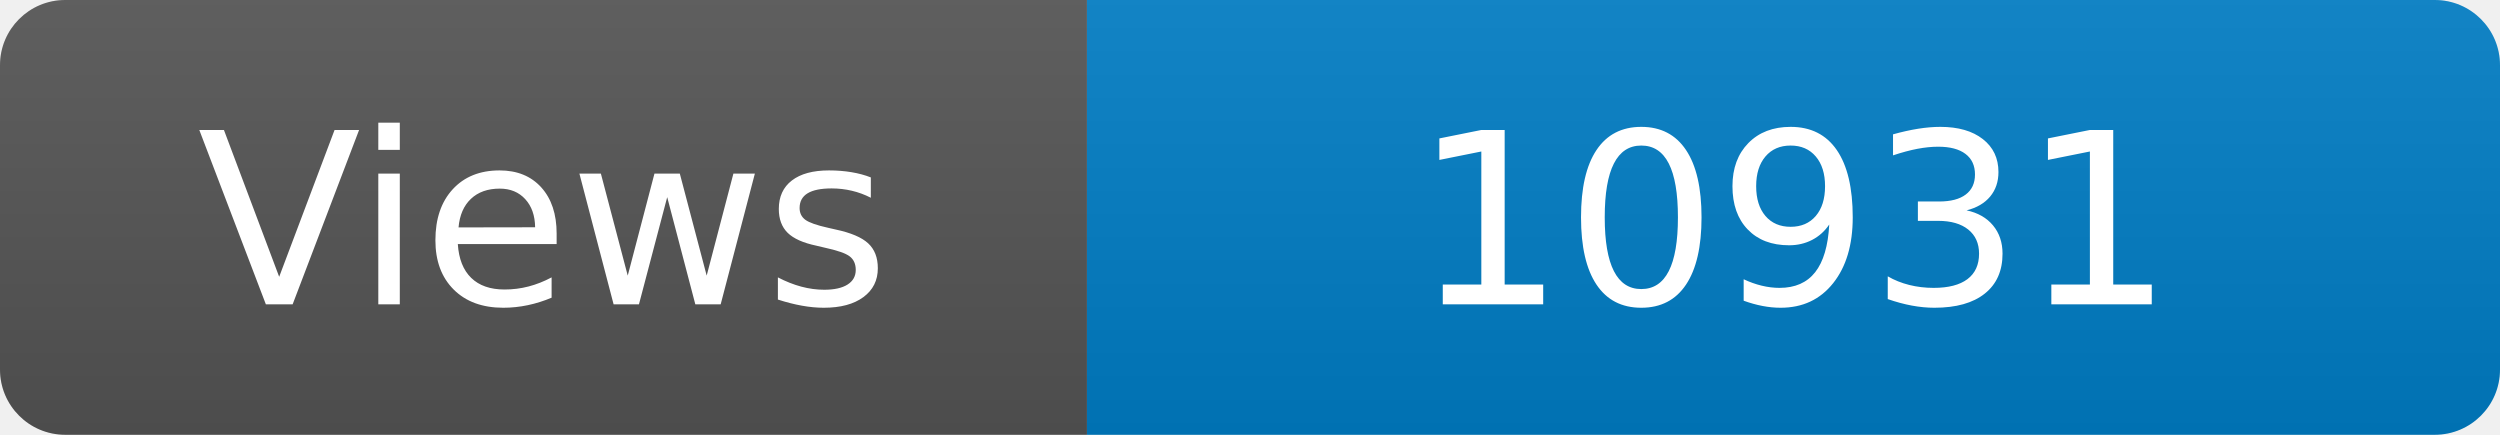
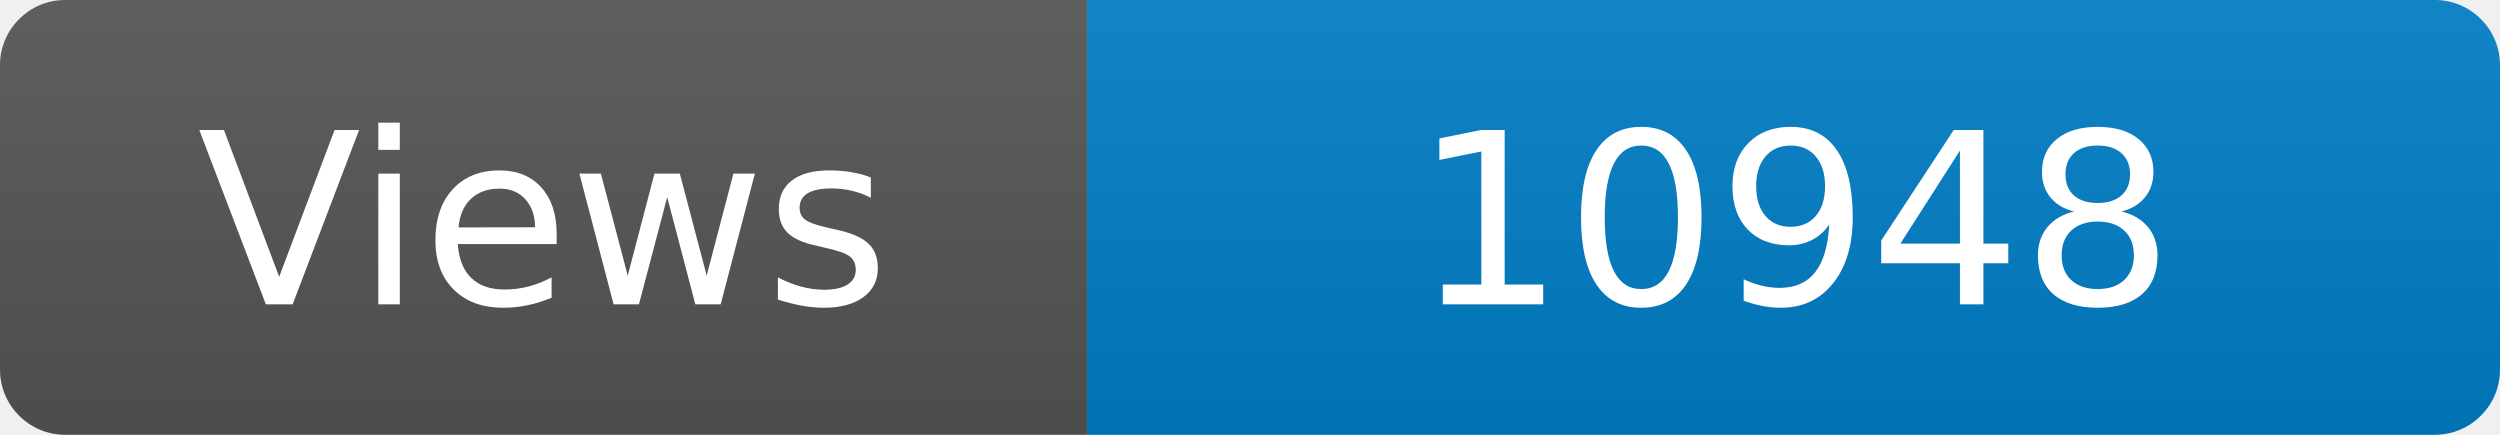
<svg xmlns="http://www.w3.org/2000/svg" width="115" height="20" role="img" aria-label="Maintained?: yes">
  <linearGradient id="s" x2="0" y2="100%">
    <stop offset="0" stop-color="#bbb" stop-opacity=".1" />
    <stop offset="1" stop-opacity=".1" />
  </linearGradient>
  <clipPath id="r">
    <rect width="115" height="20" rx="3" fill="#fff" />
  </clipPath>
  <g clip-path="url(#r)">
    <rect width="50" height="20" fill="#555" />
    <rect x="50" width="160" height="20" fill="#007ec6" />
    <rect width="115" height="20" fill="url(#s)" />
  </g>
  <g fill="#fff" text-anchor="middle" font-family="Verdana,Geneva,DejaVu Sans,sans-serif" font-size="110">
    <text x="250" y="140" transform="scale(.1)" fill="#fff">Views</text>
-     <text x="825" y="140" transform="scale(.1)" fill="#fff">10931</text>
+     <text x="825" y="140" transform="scale(.1)" fill="#fff">10948</text>
  </g>
</svg>
